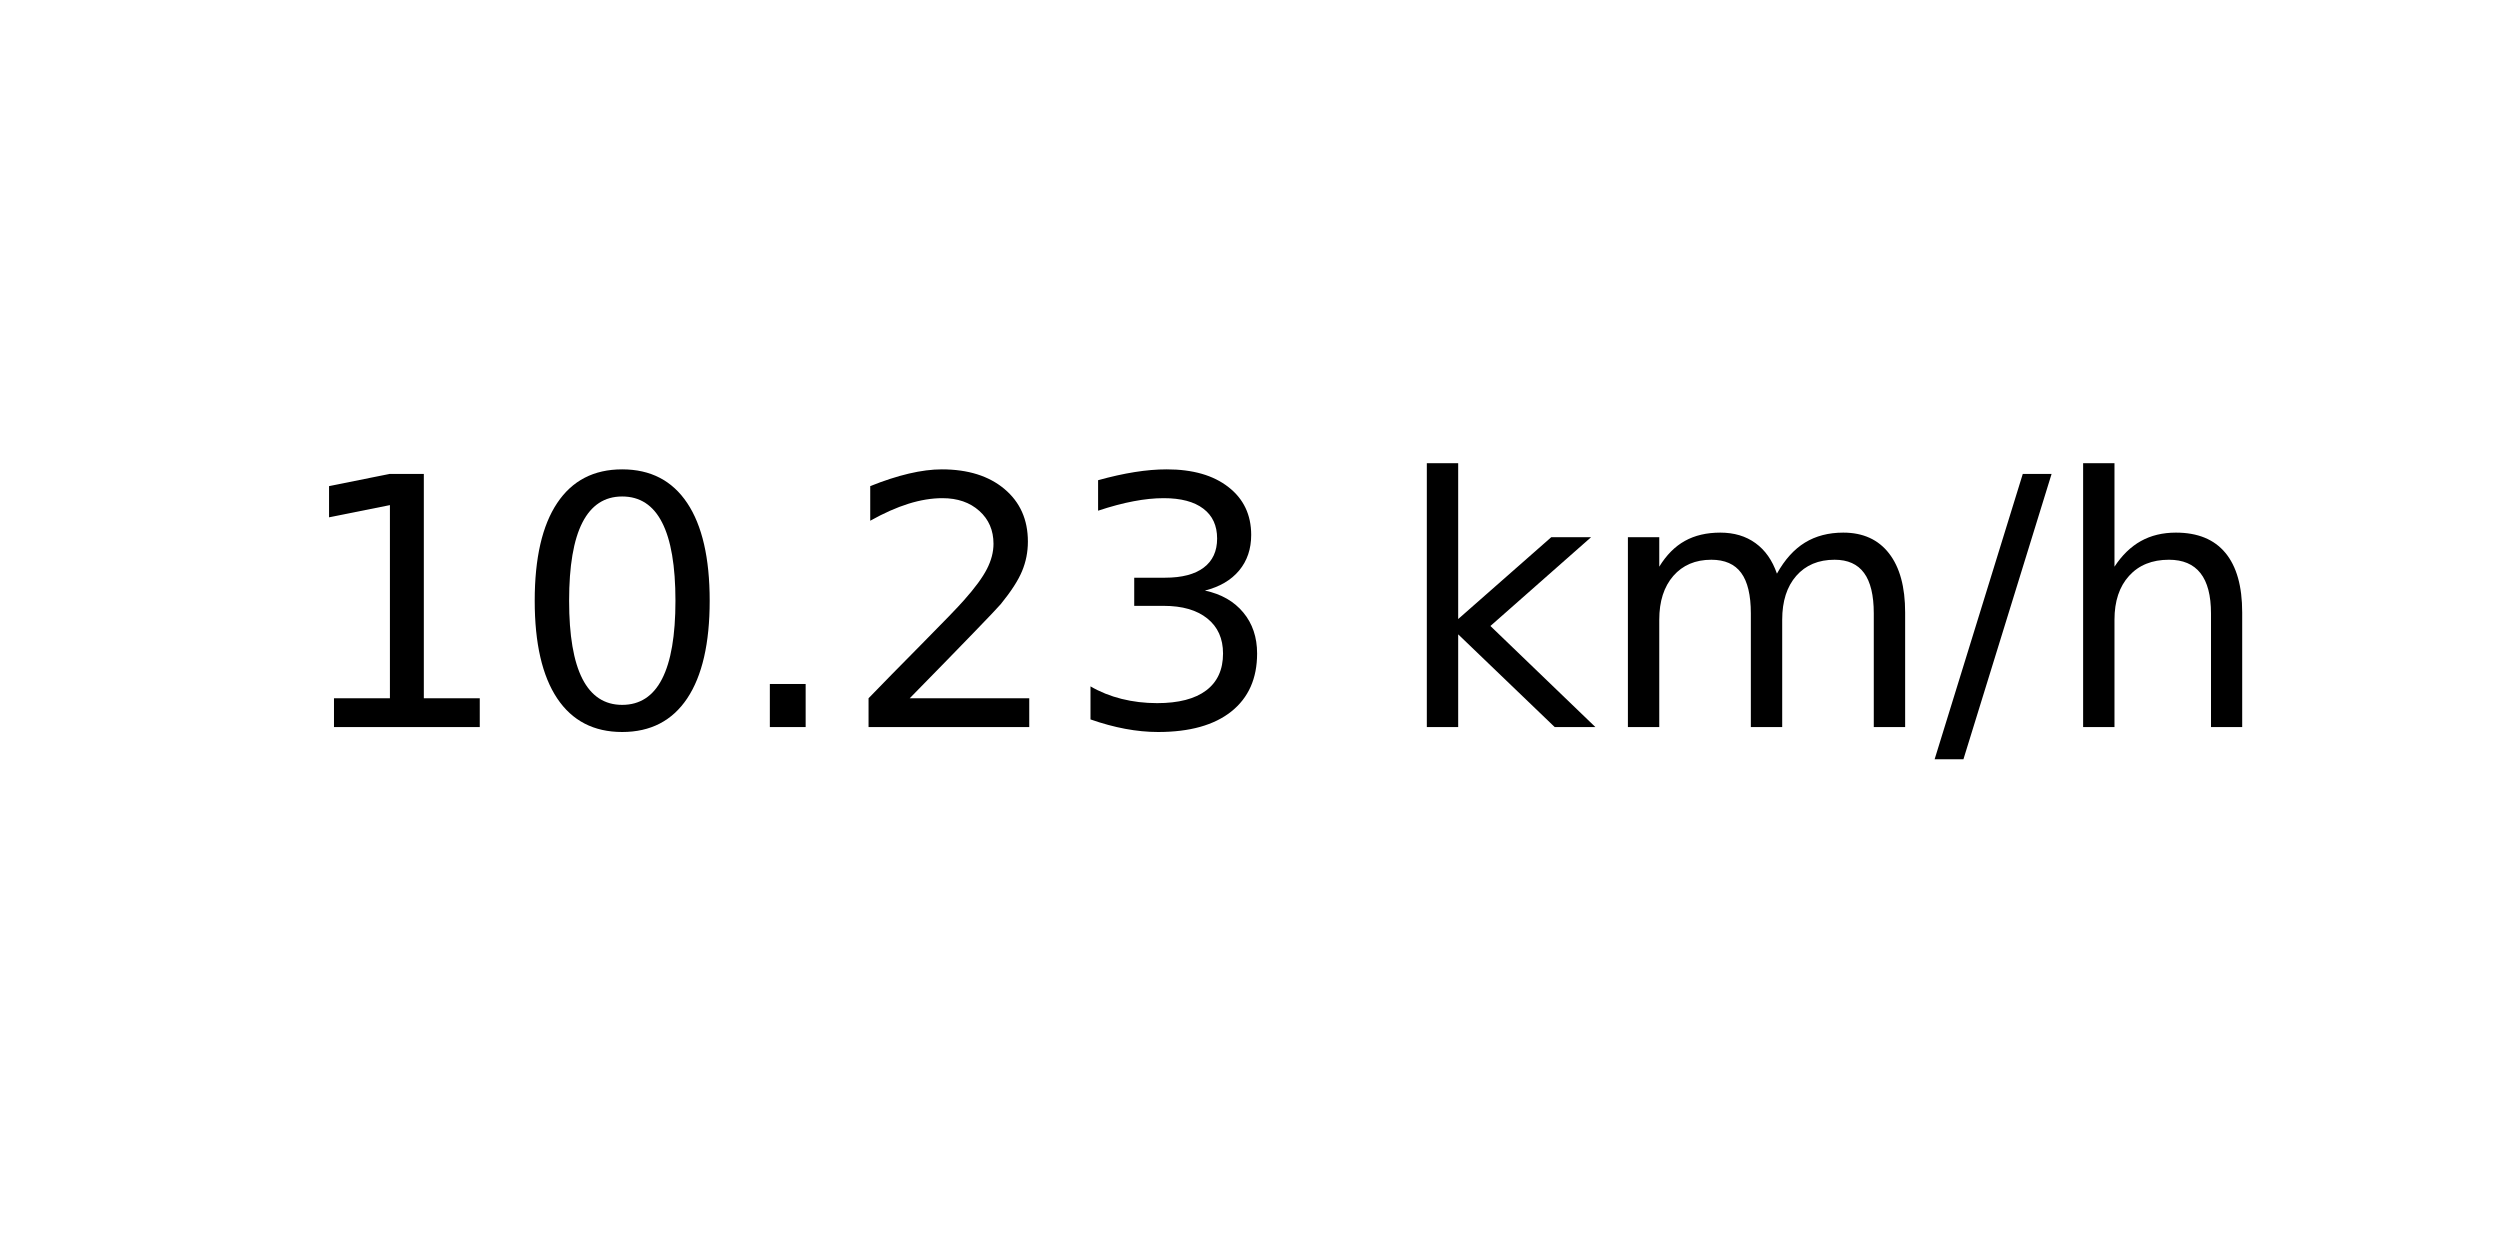
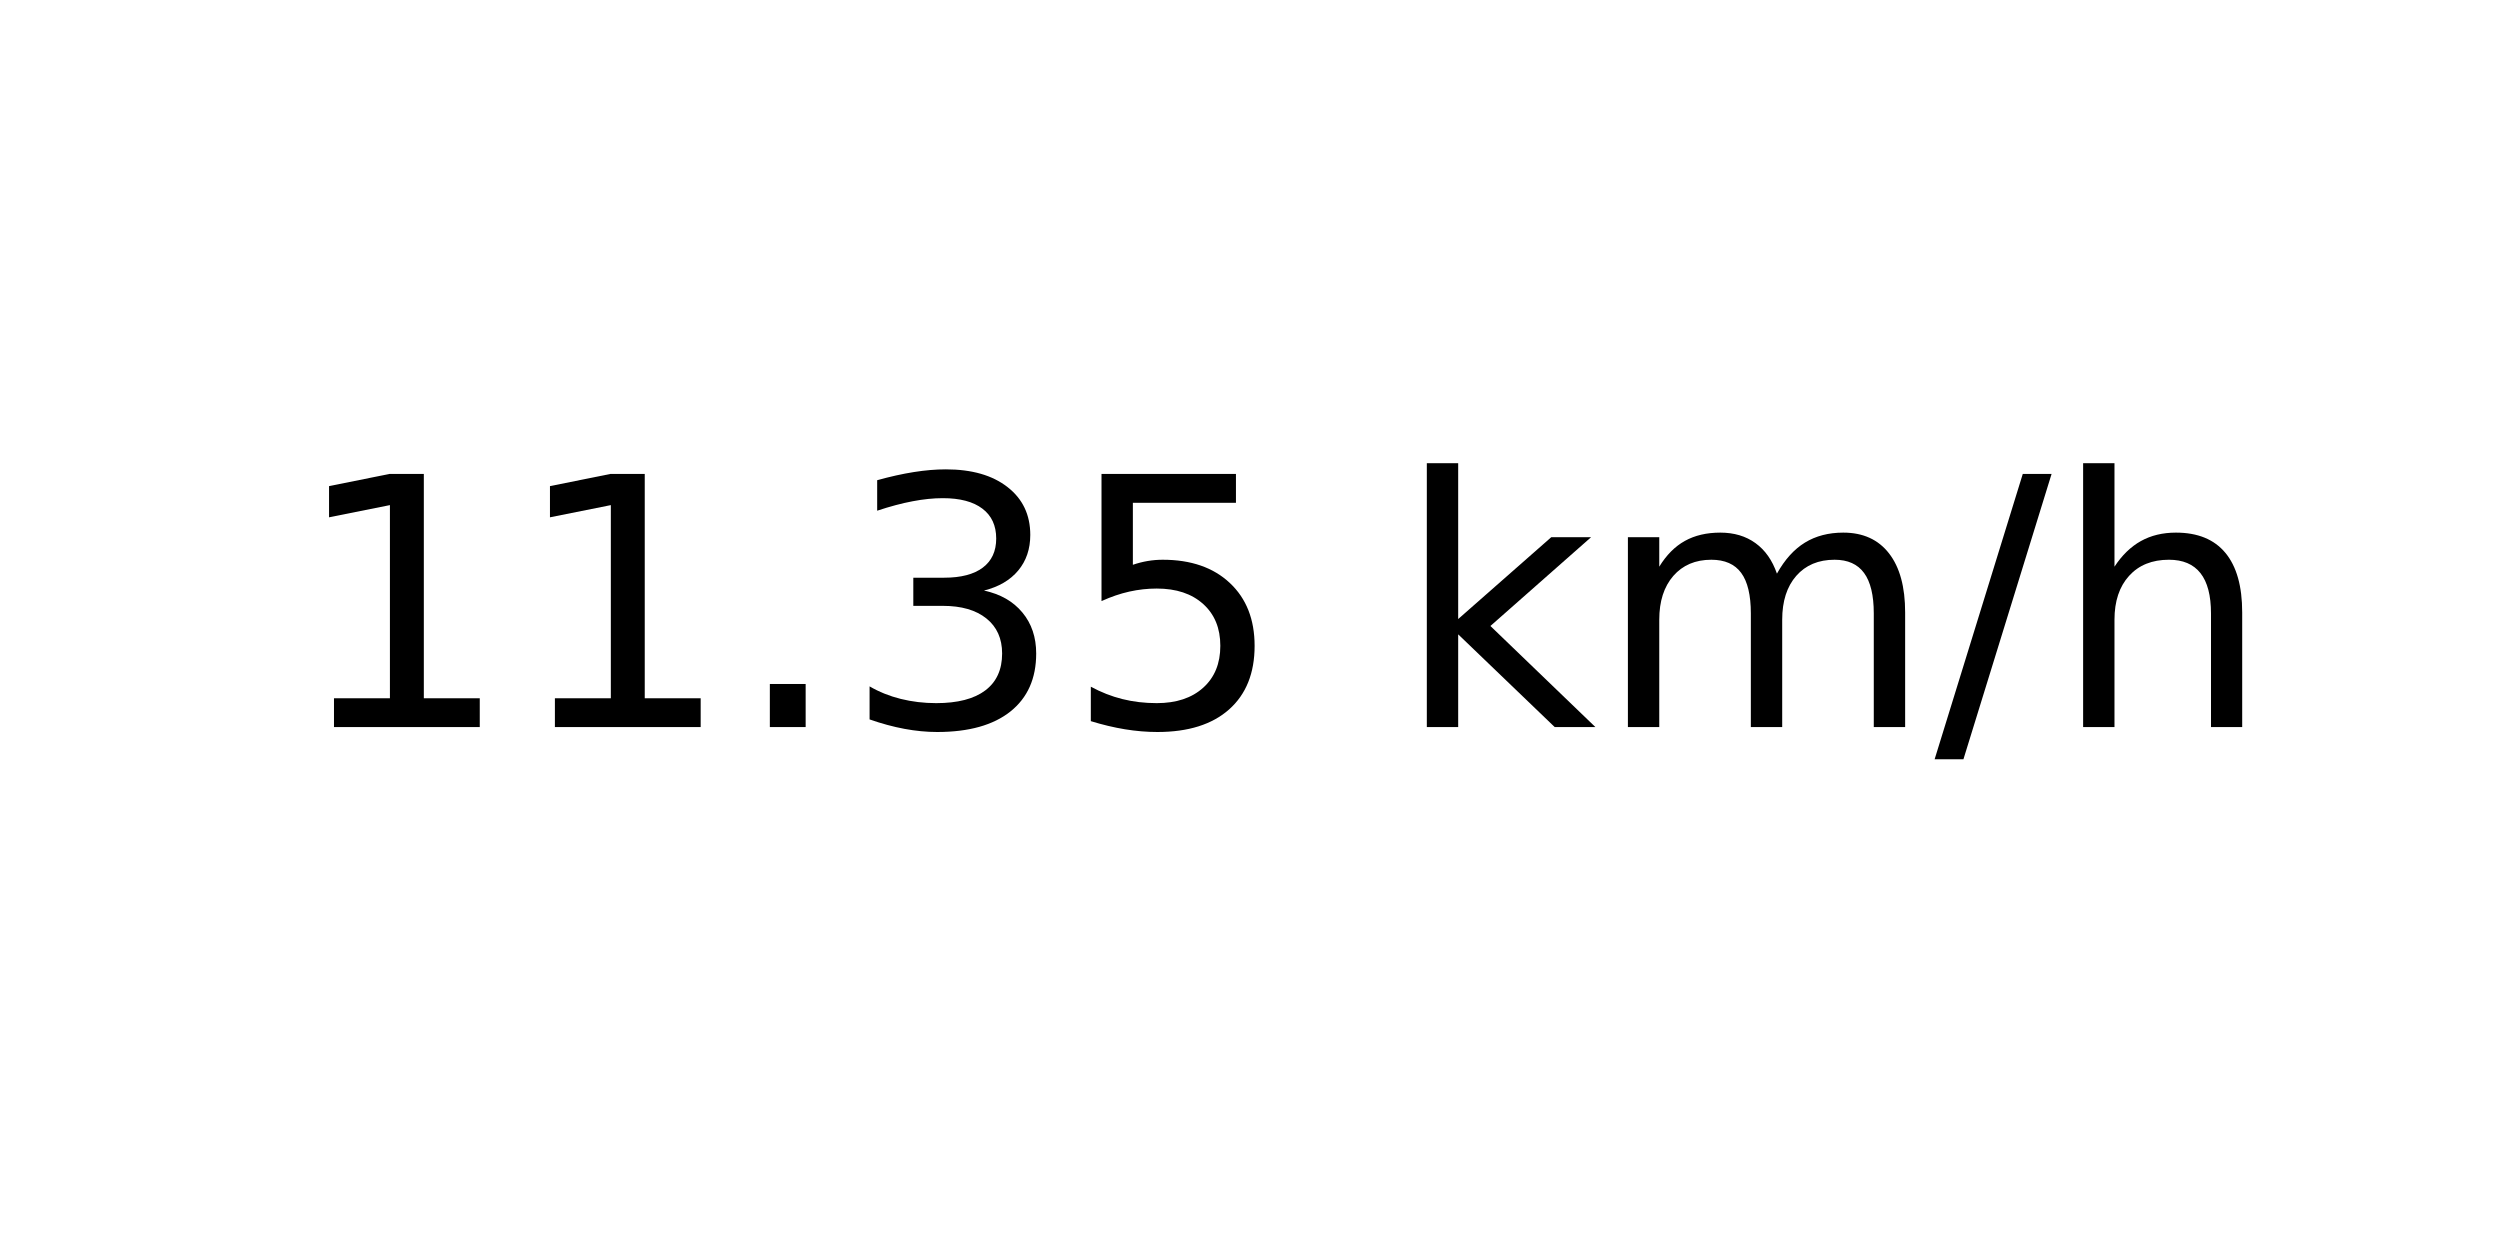
<svg xmlns="http://www.w3.org/2000/svg" xmlns:xlink="http://www.w3.org/1999/xlink" width="72pt" height="36pt" viewBox="0 0 72 36" version="1.1">
  <defs>
    <style type="text/css">*{stroke-linejoin: round; stroke-linecap: butt}</style>
  </defs>
  <g id="figure_1">
    <g id="axes_1">
      <g id="text_1">
        <g transform="translate(8.378125 20.93937) scale(0.1 -0.1)">
          <defs>
            <path id="DejaVuSans-31" d="M 794 531  L 1825 531  L 1825 4091  L 703 3866  L 703 4441  L 1819 4666  L 2450 4666  L 2450 531  L 3481 531  L 3481 0  L 794 0  L 794 531  z " transform="scale(0.015625)" />
-             <path id="DejaVuSans-30" d="M 2034 4250  Q 1547 4250 1301 3770  Q 1056 3291 1056 2328  Q 1056 1369 1301 889  Q 1547 409 2034 409  Q 2525 409 2770 889  Q 3016 1369 3016 2328  Q 3016 3291 2770 3770  Q 2525 4250 2034 4250  z M 2034 4750  Q 2819 4750 3233 4129  Q 3647 3509 3647 2328  Q 3647 1150 3233 529  Q 2819 -91 2034 -91  Q 1250 -91 836 529  Q 422 1150 422 2328  Q 422 3509 836 4129  Q 1250 4750 2034 4750  z " transform="scale(0.015625)" />
            <path id="DejaVuSans-2e" d="M 684 794  L 1344 794  L 1344 0  L 684 0  L 684 794  z " transform="scale(0.015625)" />
-             <path id="DejaVuSans-32" d="M 1228 531  L 3431 531  L 3431 0  L 469 0  L 469 531  Q 828 903 1448 1529  Q 2069 2156 2228 2338  Q 2531 2678 2651 2914  Q 2772 3150 2772 3378  Q 2772 3750 2511 3984  Q 2250 4219 1831 4219  Q 1534 4219 1204 4116  Q 875 4013 500 3803  L 500 4441  Q 881 4594 1212 4672  Q 1544 4750 1819 4750  Q 2544 4750 2975 4387  Q 3406 4025 3406 3419  Q 3406 3131 3298 2873  Q 3191 2616 2906 2266  Q 2828 2175 2409 1742  Q 1991 1309 1228 531  z " transform="scale(0.015625)" />
            <path id="DejaVuSans-33" d="M 2597 2516  Q 3050 2419 3304 2112  Q 3559 1806 3559 1356  Q 3559 666 3084 287  Q 2609 -91 1734 -91  Q 1441 -91 1130 -33  Q 819 25 488 141  L 488 750  Q 750 597 1062 519  Q 1375 441 1716 441  Q 2309 441 2620 675  Q 2931 909 2931 1356  Q 2931 1769 2642 2001  Q 2353 2234 1838 2234  L 1294 2234  L 1294 2753  L 1863 2753  Q 2328 2753 2575 2939  Q 2822 3125 2822 3475  Q 2822 3834 2567 4026  Q 2313 4219 1838 4219  Q 1578 4219 1281 4162  Q 984 4106 628 3988  L 628 4550  Q 988 4650 1302 4700  Q 1616 4750 1894 4750  Q 2613 4750 3031 4423  Q 3450 4097 3450 3541  Q 3450 3153 3228 2886  Q 3006 2619 2597 2516  z " transform="scale(0.015625)" />
+             <path id="DejaVuSans-35" d="M 691 4666  L 3169 4666  L 3169 4134  L 1269 4134  L 1269 2991  Q 1406 3038 1543 3061  Q 1681 3084 1819 3084  Q 2600 3084 3056 2656  Q 3513 2228 3513 1497  Q 3513 744 3044 326  Q 2575 -91 1722 -91  Q 1428 -91 1123 -41  Q 819 9 494 109  L 494 744  Q 775 591 1075 516  Q 1375 441 1709 441  Q 2250 441 2565 725  Q 2881 1009 2881 1497  Q 2881 1984 2565 2268  Q 2250 2553 1709 2553  Q 1456 2553 1204 2497  Q 953 2441 691 2322  L 691 4666  z " transform="scale(0.015625)" />
            <path id="DejaVuSans-20" transform="scale(0.015625)" />
            <path id="DejaVuSans-6b" d="M 581 4863  L 1159 4863  L 1159 1991  L 2875 3500  L 3609 3500  L 1753 1863  L 3688 0  L 2938 0  L 1159 1709  L 1159 0  L 581 0  L 581 4863  z " transform="scale(0.015625)" />
            <path id="DejaVuSans-6d" d="M 3328 2828  Q 3544 3216 3844 3400  Q 4144 3584 4550 3584  Q 5097 3584 5394 3201  Q 5691 2819 5691 2113  L 5691 0  L 5113 0  L 5113 2094  Q 5113 2597 4934 2840  Q 4756 3084 4391 3084  Q 3944 3084 3684 2787  Q 3425 2491 3425 1978  L 3425 0  L 2847 0  L 2847 2094  Q 2847 2600 2669 2842  Q 2491 3084 2119 3084  Q 1678 3084 1418 2786  Q 1159 2488 1159 1978  L 1159 0  L 581 0  L 581 3500  L 1159 3500  L 1159 2956  Q 1356 3278 1631 3431  Q 1906 3584 2284 3584  Q 2666 3584 2933 3390  Q 3200 3197 3328 2828  z " transform="scale(0.015625)" />
            <path id="DejaVuSans-2f" d="M 1625 4666  L 2156 4666  L 531 -594  L 0 -594  L 1625 4666  z " transform="scale(0.015625)" />
            <path id="DejaVuSans-68" d="M 3513 2113  L 3513 0  L 2938 0  L 2938 2094  Q 2938 2591 2744 2837  Q 2550 3084 2163 3084  Q 1697 3084 1428 2787  Q 1159 2491 1159 1978  L 1159 0  L 581 0  L 581 4863  L 1159 4863  L 1159 2956  Q 1366 3272 1645 3428  Q 1925 3584 2291 3584  Q 2894 3584 3203 3211  Q 3513 2838 3513 2113  z " transform="scale(0.015625)" />
          </defs>
          <use xlink:href="#DejaVuSans-31" />
-           <use xlink:href="#DejaVuSans-30" x="63.623" />
+           <use xlink:href="#DejaVuSans-31" x="63.623" />
          <use xlink:href="#DejaVuSans-2e" x="127.246" />
-           <use xlink:href="#DejaVuSans-32" x="159.033" />
-           <use xlink:href="#DejaVuSans-33" x="222.656" />
+           <use xlink:href="#DejaVuSans-33" x="159.033" />
+           <use xlink:href="#DejaVuSans-35" x="222.656" />
          <use xlink:href="#DejaVuSans-20" x="286.279" />
          <use xlink:href="#DejaVuSans-6b" x="318.066" />
          <use xlink:href="#DejaVuSans-6d" x="375.977" />
          <use xlink:href="#DejaVuSans-2f" x="473.389" />
          <use xlink:href="#DejaVuSans-68" x="507.08" />
        </g>
      </g>
    </g>
  </g>
</svg>
